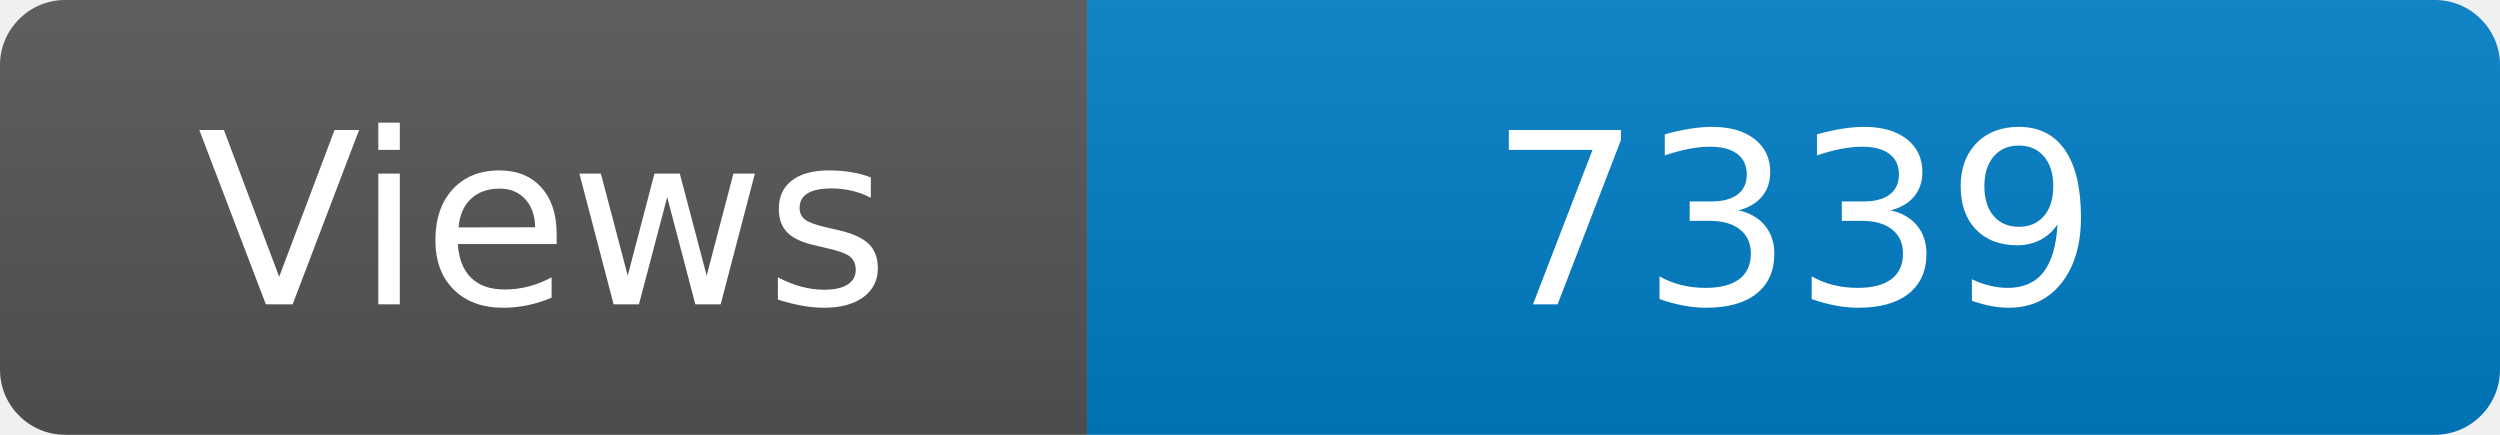
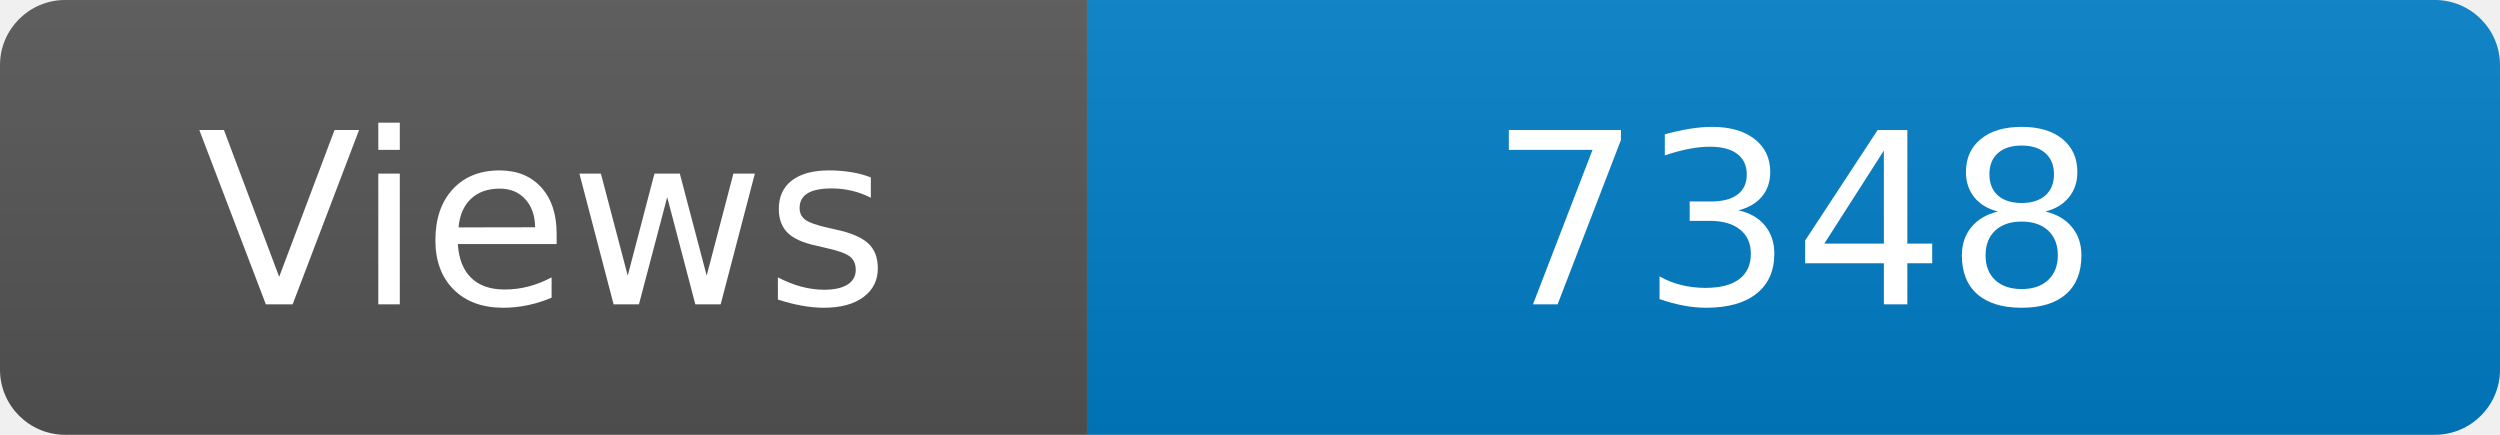
<svg xmlns="http://www.w3.org/2000/svg" width="115" height="20" role="img" aria-label="Maintained?: yes">
  <linearGradient id="s" x2="0" y2="100%">
    <stop offset="0" stop-color="#bbb" stop-opacity=".1" />
    <stop offset="1" stop-opacity=".1" />
  </linearGradient>
  <clipPath id="r">
    <rect width="115" height="20" rx="3" fill="#fff" />
  </clipPath>
  <g clip-path="url(#r)">
    <rect width="50" height="20" fill="#555" />
    <rect x="50" width="160" height="20" fill="#007ec6" />
    <rect width="115" height="20" fill="url(#s)" />
  </g>
  <g fill="#fff" text-anchor="middle" font-family="Verdana,Geneva,DejaVu Sans,sans-serif" font-size="110">
    <text x="250" y="140" transform="scale(.1)" fill="#fff">Views</text>
-     <text x="825" y="140" transform="scale(.1)" fill="#fff">7339</text>
+     <text x="825" y="140" transform="scale(.1)" fill="#fff">7348</text>
  </g>
</svg>
